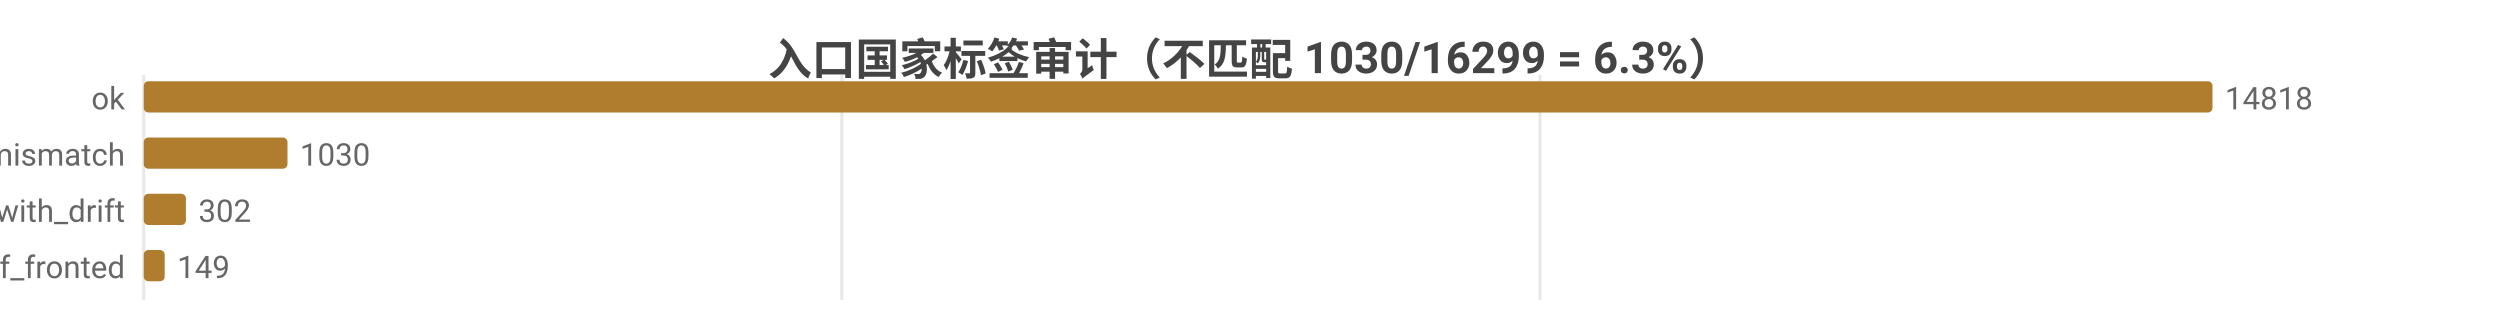
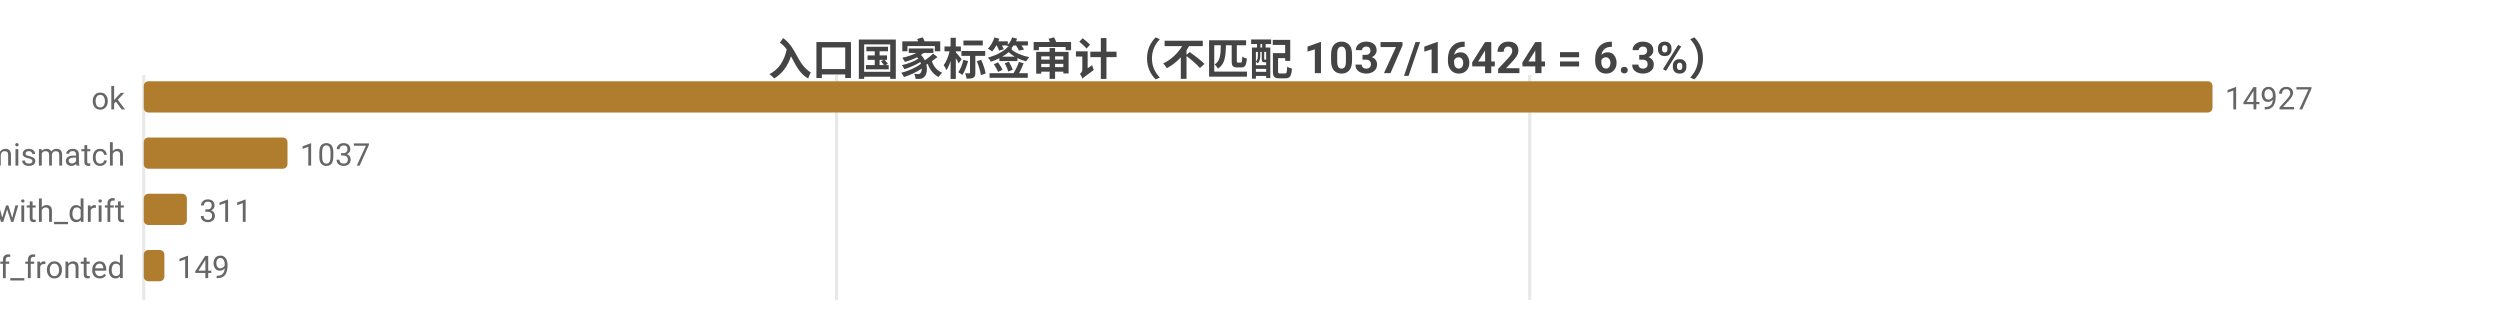
<svg xmlns="http://www.w3.org/2000/svg" width="800" height="104" viewBox="0 0 800 104">
  <rect width="800" height="104" fill="#ffffff" />
  <style>text{font-family:system-ui,-apple-system,'Segoe UI',Roboto,'PingFang SC','Microsoft YaHei','Noto Sans CJK SC',sans-serif}.g{stroke:#e8e8e8;stroke-width:1}.a{stroke:#999;stroke-width:1}.t{font-size:10px;fill:#666}.m{font-size:10px;text-anchor:middle;fill:#666}.e{font-size:10px;text-anchor:end;fill:#666}.l{font-size:11px;fill:#333}.tt{font-size:14px;font-weight:600;text-anchor:middle;fill:#444}.em{font-size:13px;text-anchor:middle;fill:#999}</style>
-   <text class="tt" x="400.0" y="24">入口国家标签审计（不匹配 1030/16299 = 6.3%）</text>
+   <text class="tt" x="400.0" y="24">入口国家标签审计（不匹配 1037/16424 = 6.3%）</text>
  <line class="g" x1="46" y1="24" x2="46" y2="96" />
-   <line class="g" x1="269.4" y1="24" x2="269.4" y2="96" />
-   <line class="g" x1="492.8" y1="24" x2="492.8" y2="96" />
+   <line class="g" x1="267.7" y1="24" x2="267.7" y2="96" />
+   <line class="g" x1="489.5" y1="24" x2="489.5" y2="96" />
  <text class="e" x="40" y="35">ok</text>
  <rect x="46" y="26" width="662" height="10" fill="#b07d2e" rx="1.5" />
-   <text class="t" x="712" y="35">14818</text>
+   <text class="t" x="712" y="35">14927</text>
  <text class="e" x="40" y="53">tag_mismatch</text>
  <rect x="46" y="44" width="46.0" height="10" fill="#b07d2e" rx="1.5" />
-   <text class="t" x="96.0" y="53">1030</text>
+   <text class="t" x="96.0" y="53">1037</text>
  <text class="e" x="40" y="71">ok_with_drift</text>
-   <rect x="46" y="62" width="13.5" height="10" fill="#b07d2e" rx="1.5" />
-   <text class="t" x="63.5" y="71">302</text>
+   <rect x="46" y="62" width="13.8" height="10" fill="#b07d2e" rx="1.5" />
+   <text class="t" x="63.8" y="71">311</text>
  <text class="e" x="40" y="89">cf_fronted</text>
-   <rect x="46" y="80" width="6.7" height="10" fill="#b07d2e" rx="1.5" />
-   <text class="t" x="56.7" y="89">149</text>
+   <rect x="46" y="80" width="6.6" height="10" fill="#b07d2e" rx="1.5" />
+   <text class="t" x="56.6" y="89">149</text>
</svg>
